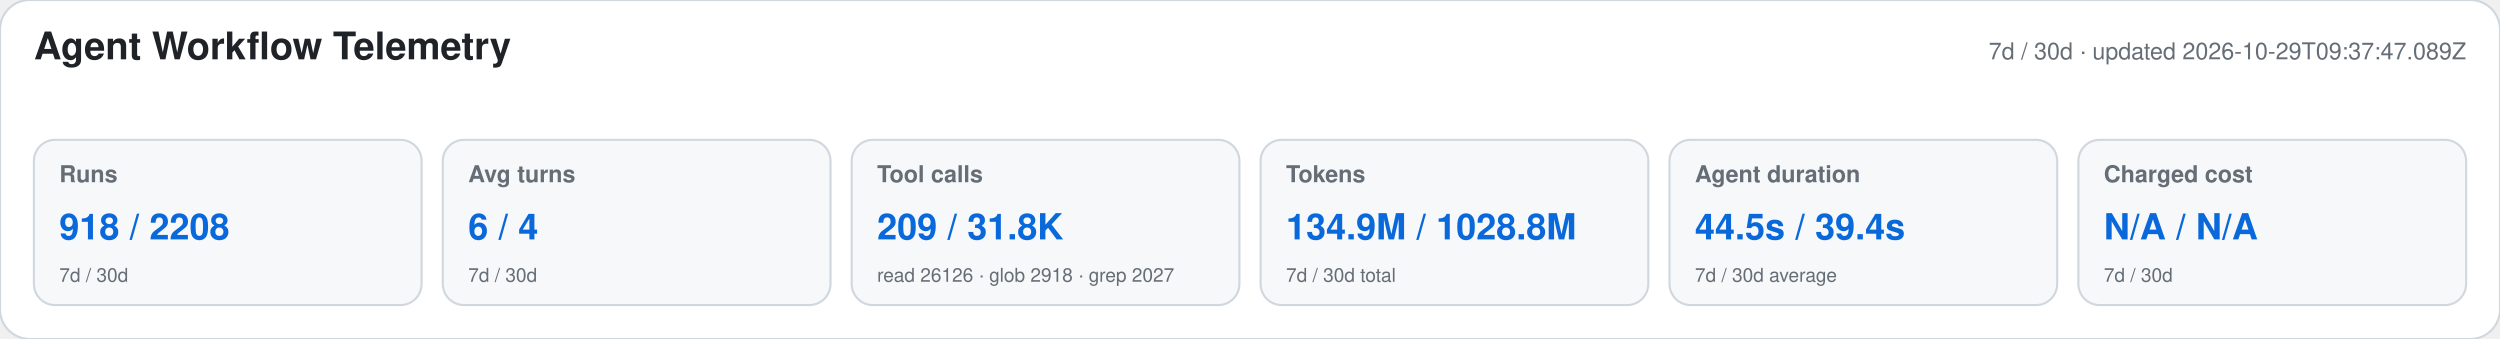
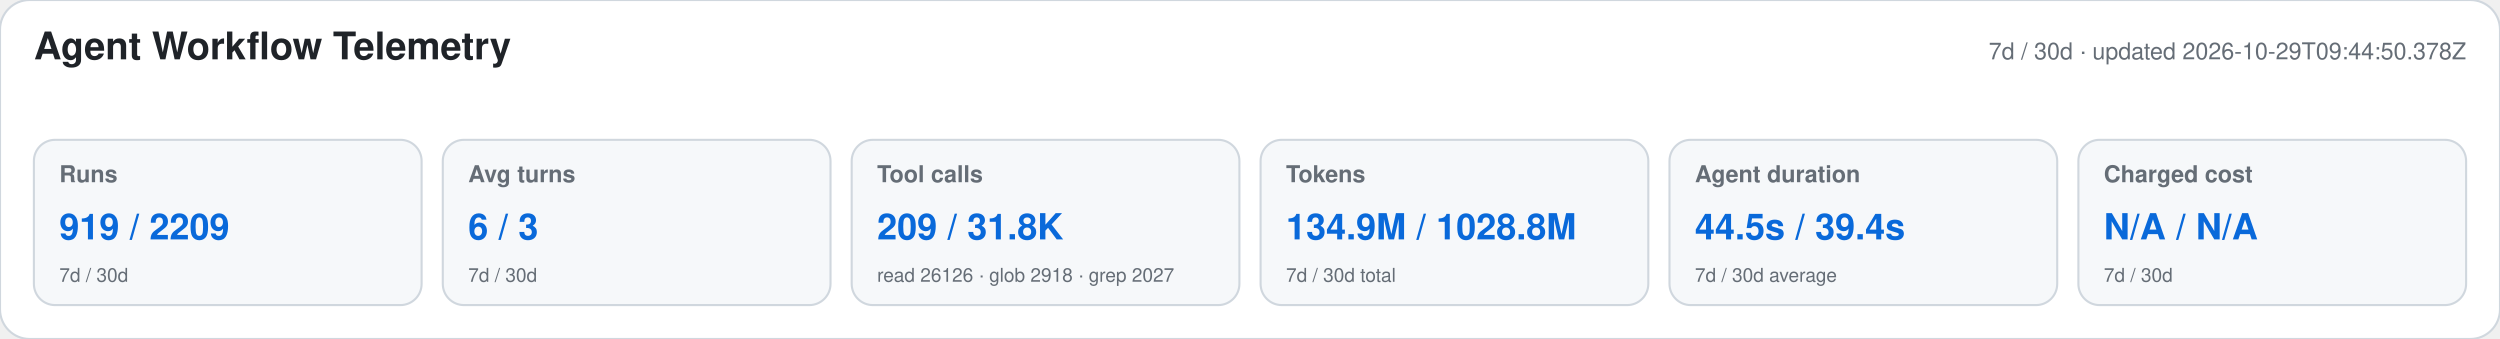
<svg xmlns="http://www.w3.org/2000/svg" width="1180" height="160" viewBox="0 0 1180 160" role="img" aria-labelledby="title desc">
  <style>text{font-family:-apple-system,BlinkMacSystemFont,"Segoe UI",Helvetica,Arial,sans-serif}.heading{font-size:18px;font-weight:650;fill:#1f2328}.meta,.label,.secondary{fill:#656d76}.meta,.label{font-size:11px}.label{font-weight:600}.primary{font-size:17px;font-weight:700;fill:#0969da}.secondary{font-size:9px}</style>
  <rect width="1180" height="160" rx="14" fill="#ffffff" stroke="#d0d7de" />
  <text x="16" y="28" class="heading">Agent Workflow Telemetry</text>
-   <text x="1164" y="28" text-anchor="end" class="meta">7d / 30d · updated 2026-10-29T09:37:47.089Z</text>
+   <text x="1164" y="28" text-anchor="end" class="meta">7d / 30d · updated 2026-10-29T09:44:50.378Z</text>
  <g>
    <rect x="16" y="66" width="183" height="78" rx="10" fill="#f6f8fa" stroke="#d0d7de" />
    <text x="28" y="86" class="label">Runs</text>
-     <text x="28" y="113" class="primary">918 / 2208</text>
+     <text x="28" y="113" class="primary">919 / 2209</text>
    <text x="28" y="133" class="secondary">7d / 30d</text>
  </g>
  <g>
    <rect x="209" y="66" width="183" height="78" rx="10" fill="#f6f8fa" stroke="#d0d7de" />
    <text x="221" y="86" class="label">Avg turns</text>
-     <text x="221" y="113" class="primary">6 / 4</text>
+     <text x="221" y="113" class="primary">6 / 3</text>
    <text x="221" y="133" class="secondary">7d / 30d</text>
  </g>
  <g>
    <rect x="402" y="66" width="183" height="78" rx="10" fill="#f6f8fa" stroke="#d0d7de" />
    <text x="414" y="86" class="label">Tool calls</text>
    <text x="414" y="113" class="primary">209 / 31.8K</text>
    <text x="414" y="133" class="secondary">read 26126 · glob 2918 · grep 2027</text>
  </g>
  <g>
    <rect x="595" y="66" width="183" height="78" rx="10" fill="#f6f8fa" stroke="#d0d7de" />
    <text x="607" y="86" class="label">Tokens</text>
    <text x="607" y="113" class="primary">134.9M / 1028.8M</text>
    <text x="607" y="133" class="secondary">7d / 30d total</text>
  </g>
  <g>
    <rect x="788" y="66" width="183" height="78" rx="10" fill="#f6f8fa" stroke="#d0d7de" />
    <text x="800" y="86" class="label">Agent duration</text>
    <text x="800" y="113" class="primary">44.5s / 39.4s</text>
    <text x="800" y="133" class="secondary">7d / 30d average</text>
  </g>
  <g>
    <rect x="981" y="66" width="183" height="78" rx="10" fill="#f6f8fa" stroke="#d0d7de" />
    <text x="993" y="86" class="label">Charged cost</text>
    <text x="993" y="113" class="primary">N/A / N/A</text>
    <text x="993" y="133" class="secondary">7d / 30d</text>
  </g>
</svg>
